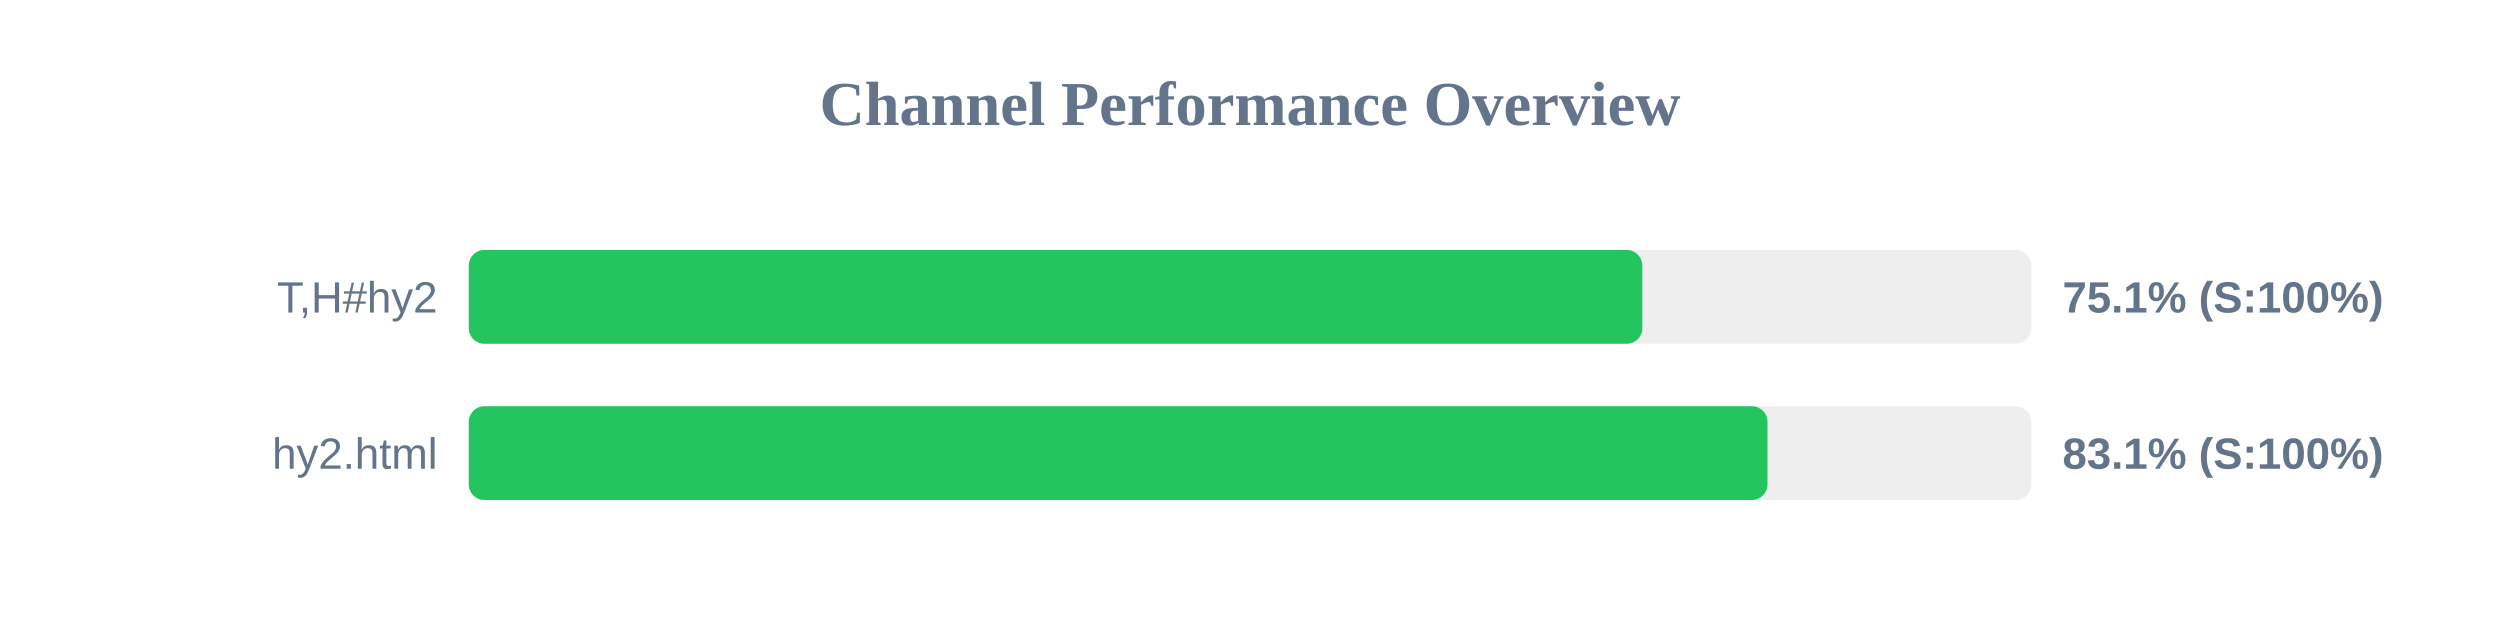
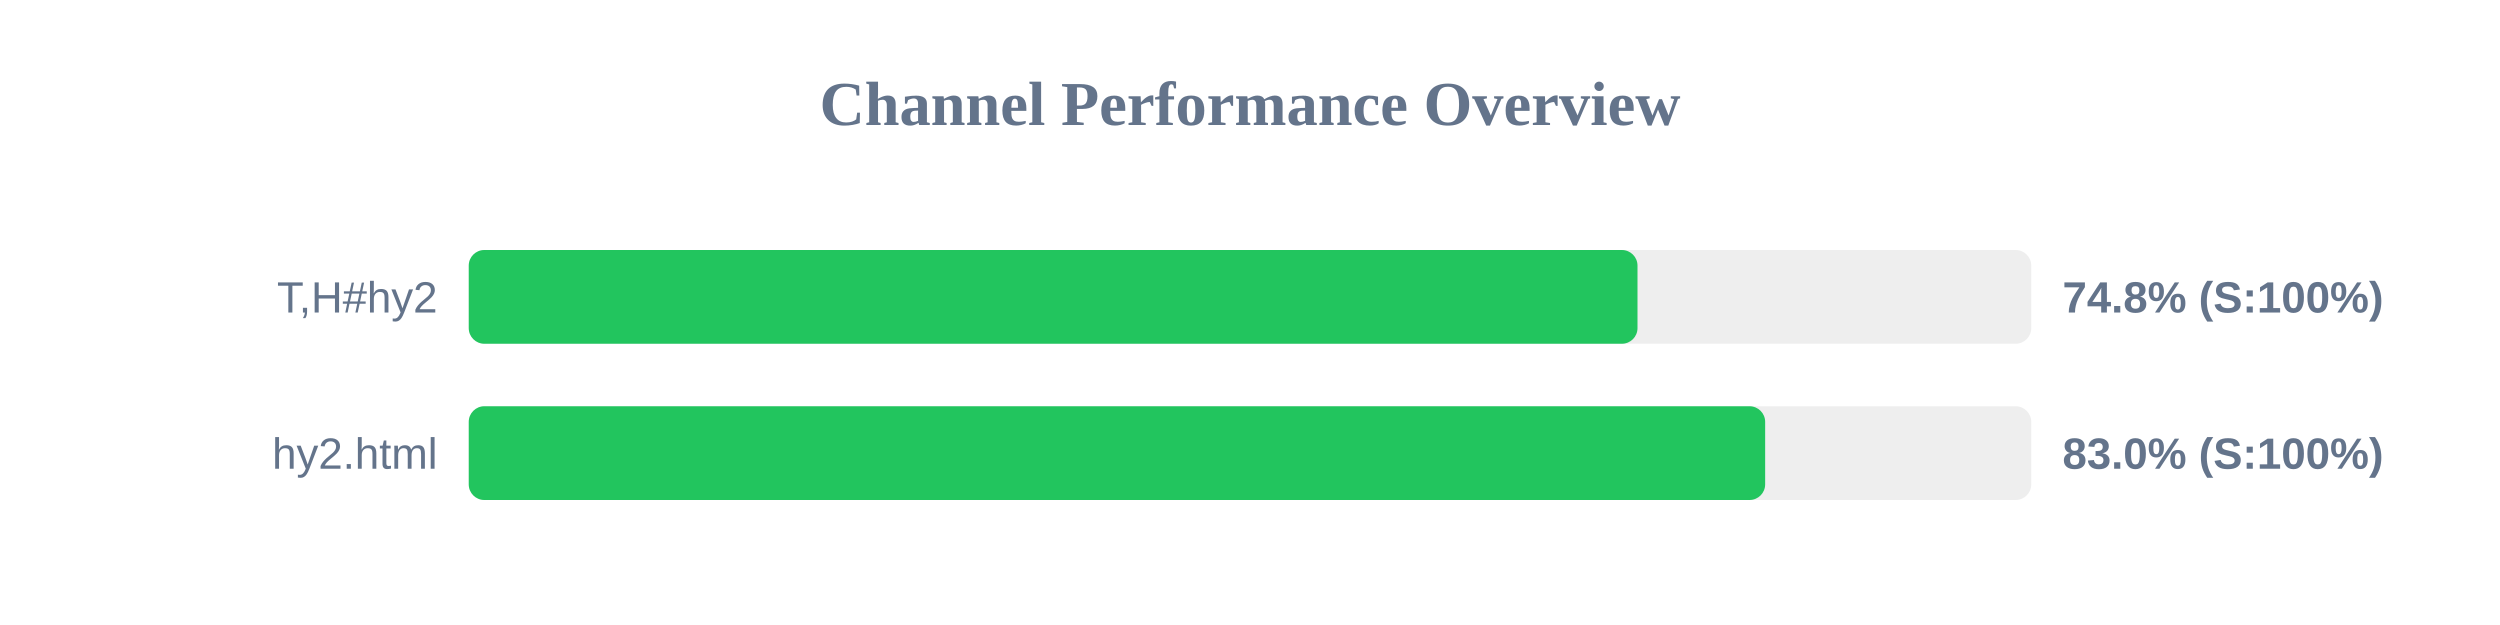
<svg xmlns="http://www.w3.org/2000/svg" width="800" height="200" version="1.1">
  <style>
        .row { font: 14px Arial; fill: #64748b; }
        .score { font: bold 14px Arial; fill: #64748b; }
    </style>
  <text x="400" y="40" text-anchor="middle" font-size="20px" font-weight="bold" fill="#64748b">Channel Performance Overview</text>
  <rect x="150" y="80" width="500" height="30" fill="#eee" rx="5" />
-   <rect x="150" y="80" width="375.55" height="30" fill="#22c55e" rx="5" />
+   <rect x="150" y="80" width="374.0" height="30" fill="#22c55e" rx="5" />
  <text x="140" y="100" text-anchor="end" class="row">T,H#hy2</text>
-   <text x="660" y="100" text-anchor="start" class="score">75.1% (S:100%)</text>
+   <text x="660" y="100" text-anchor="start" class="score">74.8% (S:100%)</text>
  <rect x="150" y="130" width="500" height="30" fill="#eee" rx="5" />
-   <rect x="150" y="130" width="415.6" height="30" fill="#22c55e" rx="5" />
+   <rect x="150" y="130" width="414.85" height="30" fill="#22c55e" rx="5" />
  <text x="140" y="150" text-anchor="end" class="row">hy2.html</text>
-   <text x="660" y="150" text-anchor="start" class="score">83.1% (S:100%)</text>
+   <text x="660" y="150" text-anchor="start" class="score">83.0% (S:100%)</text>
</svg>
